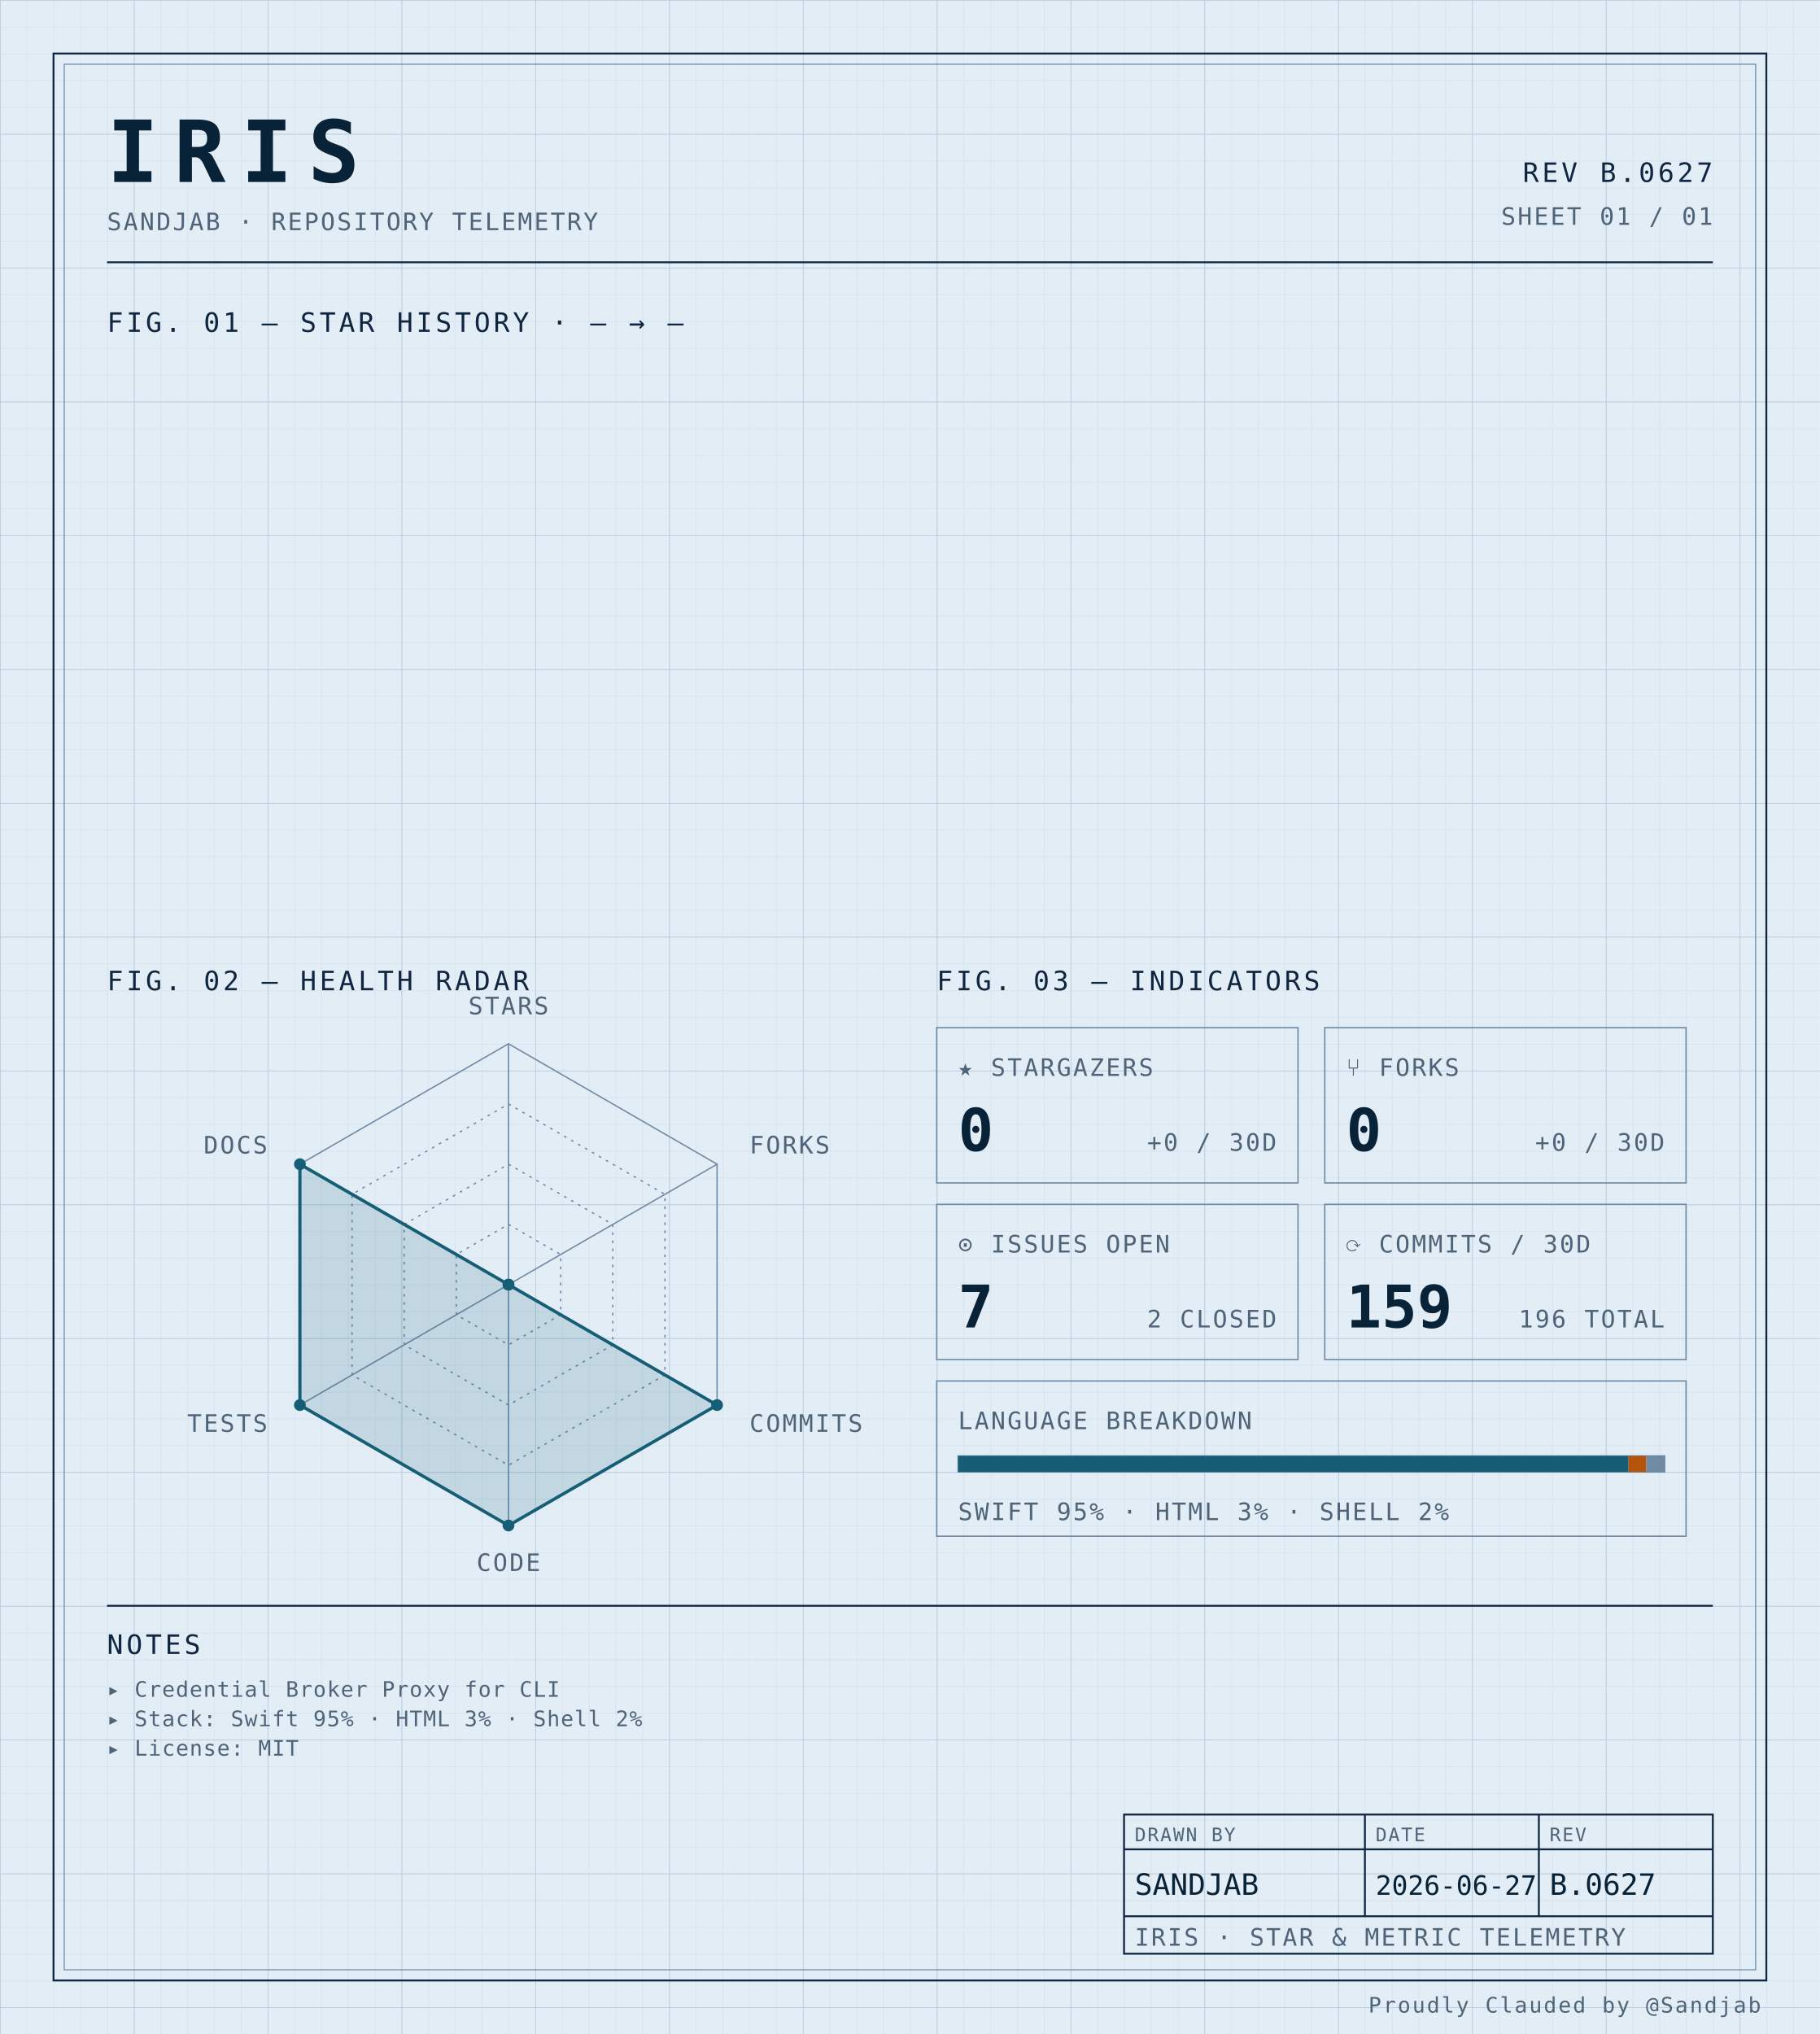
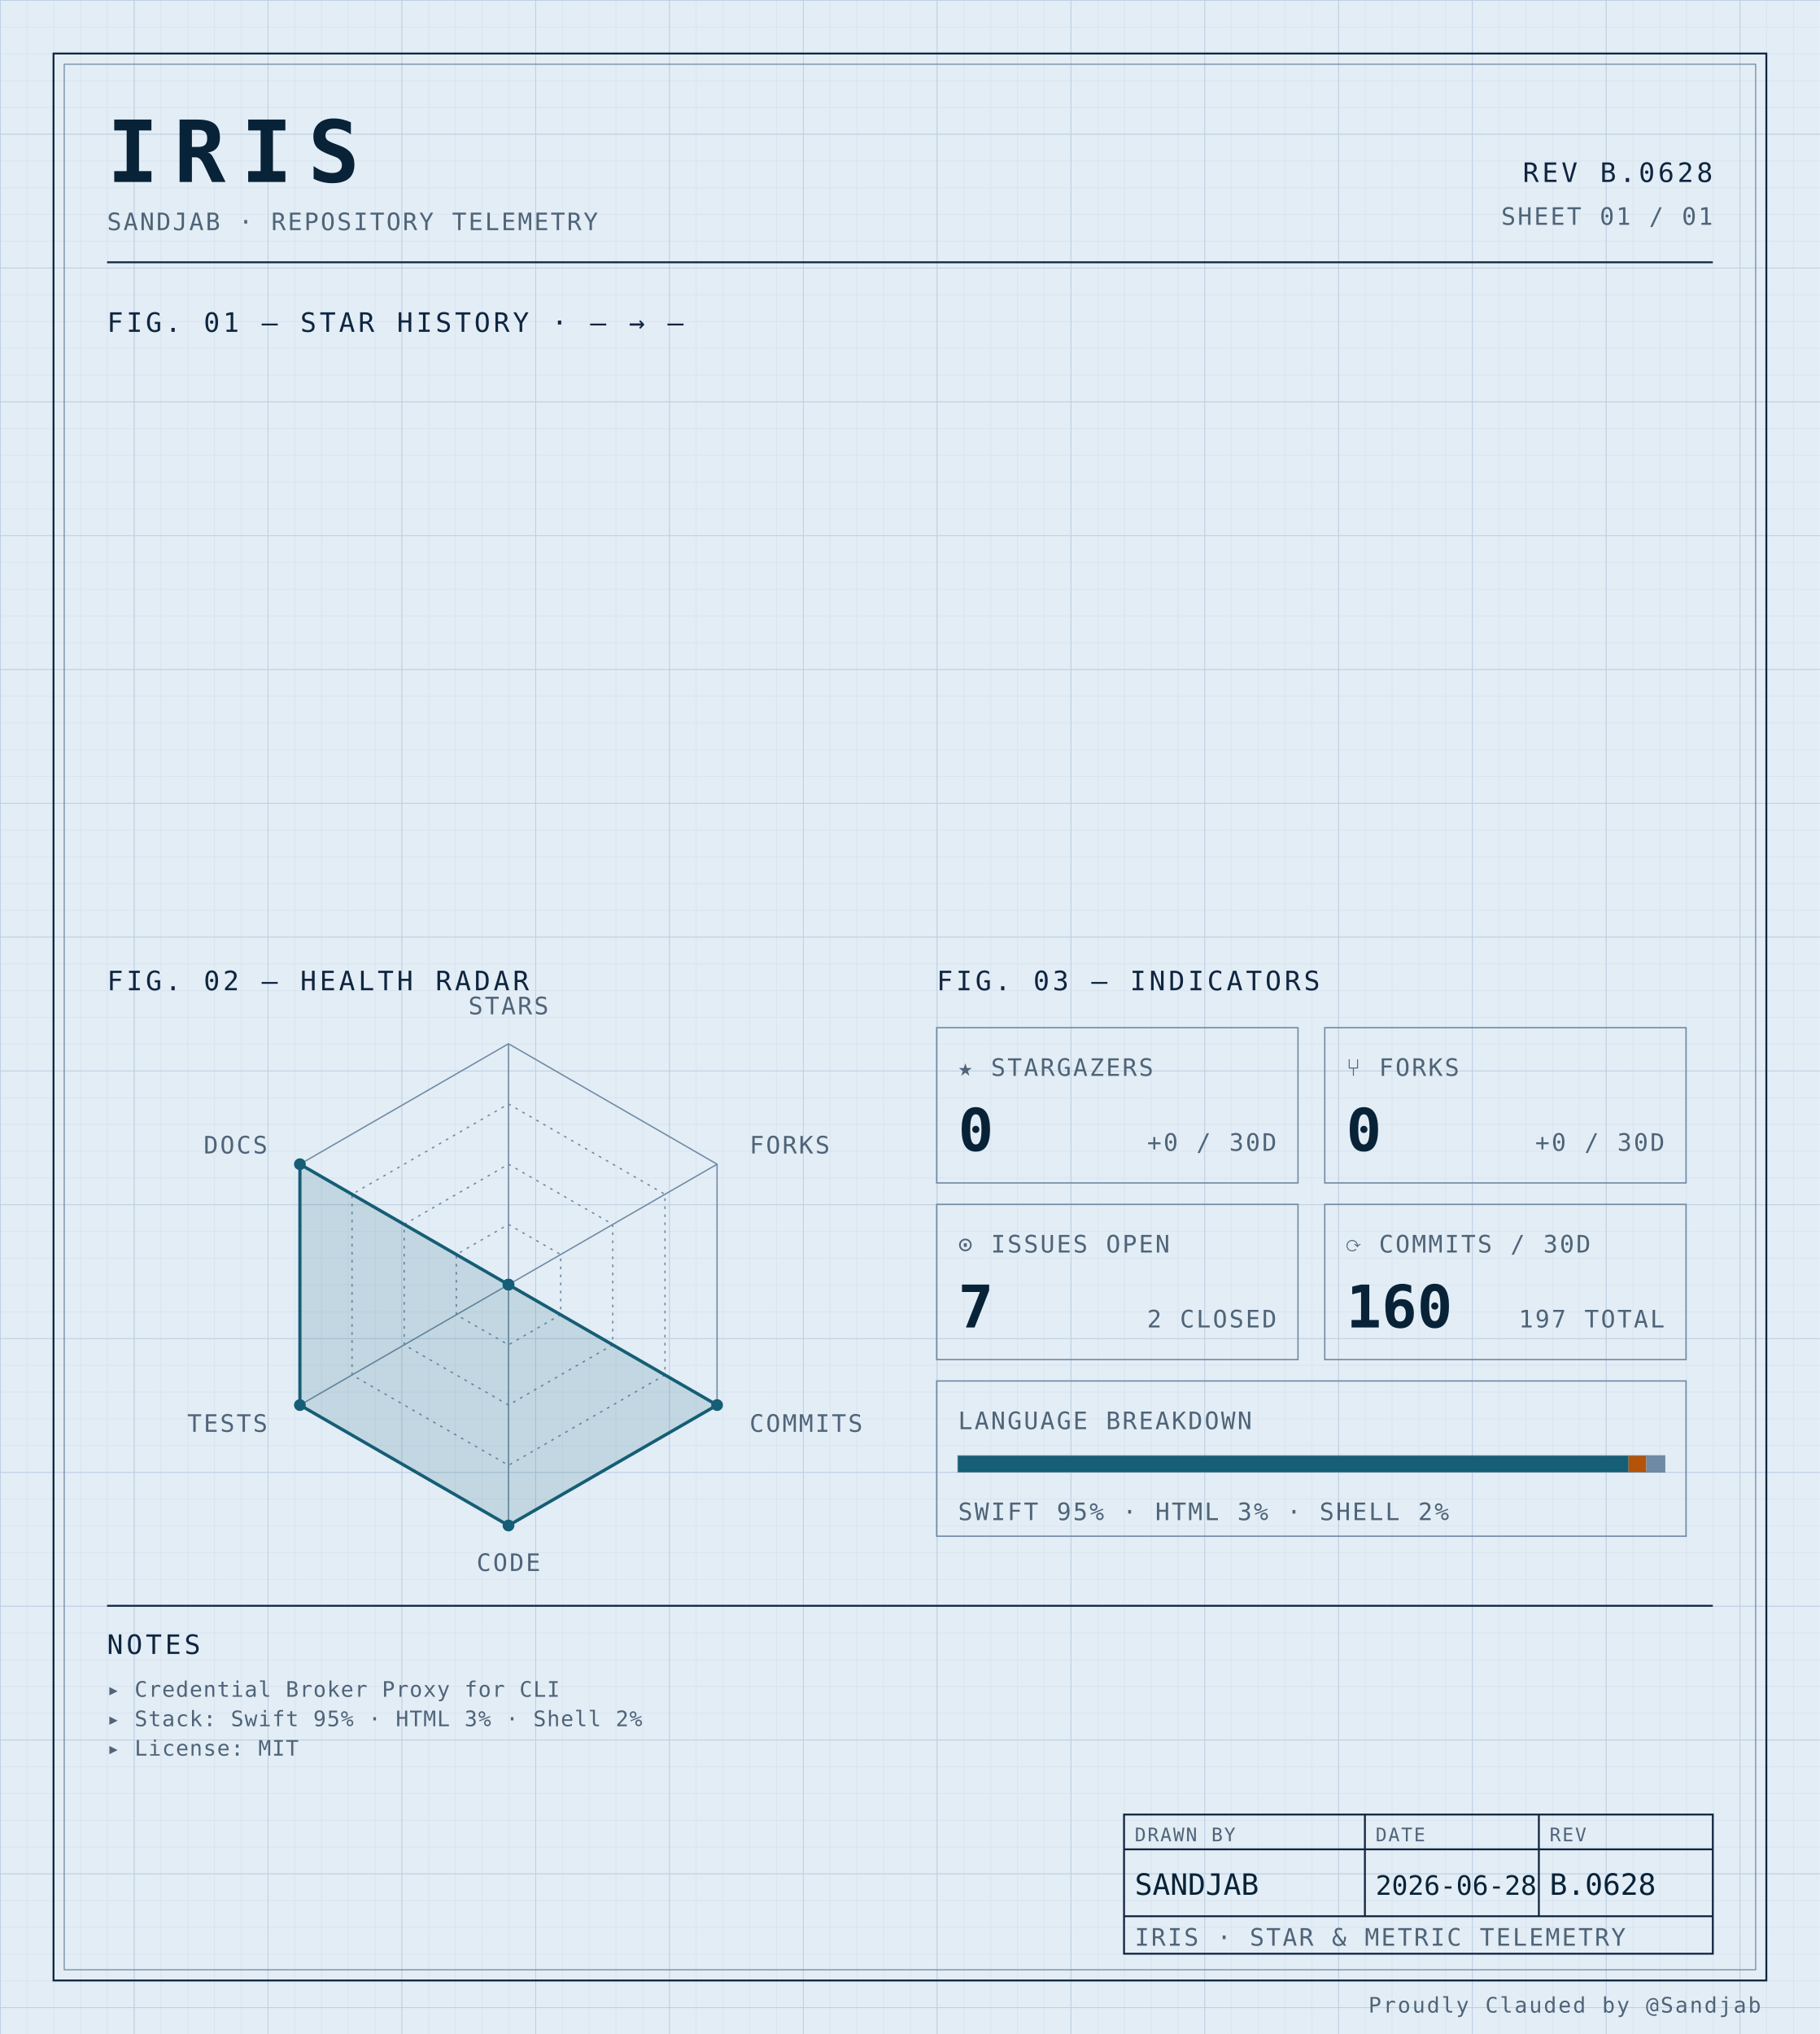
<svg xmlns="http://www.w3.org/2000/svg" width="100%" viewBox="0 0 680 760" role="img">
  <defs>
    <pattern id="grid-fine" width="10" height="10" patternUnits="userSpaceOnUse">
      <path d="M10 0H0V10" fill="none" stroke="#d4e0ec" stroke-width="0.4" />
    </pattern>
    <pattern id="grid-major" width="50" height="50" patternUnits="userSpaceOnUse">
      <path d="M50 0H0V50" fill="none" stroke="#b8cce0" stroke-width="0.5" />
    </pattern>
  </defs>
  <rect x="0" y="0" width="680" height="760" fill="#e3edf6" />
  <rect x="0" y="0" width="680" height="760" fill="url(#grid-fine)" />
  <rect x="0" y="0" width="680" height="760" fill="url(#grid-major)" />
  <rect x="20" y="20" width="640" height="720" fill="none" stroke="#0f2540" stroke-width="0.7" />
  <rect x="24" y="24" width="632" height="712" fill="none" stroke="#6f8aa3" stroke-width="0.4" />
  <text x="40" y="68" font-family="ui-monospace, 'SF Mono', 'JetBrains Mono', 'Cascadia Code', Consolas, monospace" font-size="32" font-weight="700" fill="#082338" text-anchor="start" letter-spacing="0.18em">IRIS</text>
  <text x="40" y="86" font-family="ui-monospace, 'SF Mono', 'JetBrains Mono', 'Cascadia Code', Consolas, monospace" font-size="9" font-weight="400" fill="#4f6478" text-anchor="start" letter-spacing="0.08em">SANDJAB · REPOSITORY TELEMETRY</text>
-   <text x="640" y="68" font-family="ui-monospace, 'SF Mono', 'JetBrains Mono', 'Cascadia Code', Consolas, monospace" font-size="10" font-weight="400" fill="#0f2540" text-anchor="end" letter-spacing="0.12em">REV B.0627</text>
+   <text x="640" y="68" font-family="ui-monospace, 'SF Mono', 'JetBrains Mono', 'Cascadia Code', Consolas, monospace" font-size="10" font-weight="400" fill="#0f2540" text-anchor="end" letter-spacing="0.12em">REV B.0628</text>
  <text x="640" y="84" font-family="ui-monospace, 'SF Mono', 'JetBrains Mono', 'Cascadia Code', Consolas, monospace" font-size="9" font-weight="400" fill="#4f6478" text-anchor="end" letter-spacing="0.08em">SHEET 01 / 01</text>
  <line x1="40" y1="98" x2="640" y2="98" stroke="#0f2540" stroke-width="0.7" />
  <text x="40" y="124" font-family="ui-monospace, 'SF Mono', 'JetBrains Mono', 'Cascadia Code', Consolas, monospace" font-size="10" font-weight="400" fill="#0f2540" text-anchor="start" letter-spacing="0.12em">FIG. 01 — STAR HISTORY · — → —</text>
  <text x="40" y="370" font-family="ui-monospace, 'SF Mono', 'JetBrains Mono', 'Cascadia Code', Consolas, monospace" font-size="10" font-weight="400" fill="#0f2540" text-anchor="start" letter-spacing="0.12em">FIG. 02 — HEALTH RADAR</text>
  <g transform="translate(190 480)">
    <polygon points="0.00,-90.00 77.94,-45.00 77.94,45.00 0.00,90.00 -77.94,45.00 -77.94,-45.00" fill="none" stroke="#6f8aa3" stroke-width="0.5" />
    <polygon points="0.00,-67.50 58.46,-33.75 58.46,33.75 0.00,67.50 -58.46,33.75 -58.46,-33.75" fill="none" stroke="#6f8aa3" stroke-width="0.5" stroke-dasharray="1,2" />
    <polygon points="0.00,-45.00 38.97,-22.50 38.97,22.50 0.00,45.00 -38.97,22.50 -38.97,-22.50" fill="none" stroke="#6f8aa3" stroke-width="0.5" stroke-dasharray="1,2" />
    <polygon points="0.00,-22.50 19.49,-11.25 19.49,11.25 0.00,22.50 -19.49,11.25 -19.49,-11.25" fill="none" stroke="#6f8aa3" stroke-width="0.5" stroke-dasharray="1,2" />
    <line x1="0" y1="0" x2="0.00" y2="-90.00" stroke="#6f8aa3" stroke-width="0.5" />
    <line x1="0" y1="0" x2="77.94" y2="-45.00" stroke="#6f8aa3" stroke-width="0.5" />
    <line x1="0" y1="0" x2="77.94" y2="45.00" stroke="#6f8aa3" stroke-width="0.5" />
    <line x1="0" y1="0" x2="0.00" y2="90.00" stroke="#6f8aa3" stroke-width="0.5" />
    <line x1="0" y1="0" x2="-77.94" y2="45.00" stroke="#6f8aa3" stroke-width="0.5" />
    <line x1="0" y1="0" x2="-77.94" y2="-45.00" stroke="#6f8aa3" stroke-width="0.5" />
    <polygon points="0.00,0.00 0.00,0.00 77.94,45.00 0.00,90.00 -77.94,45.00 -77.94,-45.00" fill="#155e75" fill-opacity="0.16" stroke="#155e75" stroke-width="1.2" />
    <circle cx="0.00" cy="0.00" r="2.2" fill="#155e75" />
    <circle cx="0.00" cy="0.00" r="2.2" fill="#155e75" />
    <circle cx="77.94" cy="45.00" r="2.2" fill="#155e75" />
    <circle cx="0.00" cy="90.00" r="2.2" fill="#155e75" />
    <circle cx="-77.94" cy="45.00" r="2.2" fill="#155e75" />
    <circle cx="-77.94" cy="-45.00" r="2.2" fill="#155e75" />
    <text x="6.3681633555662356e-15" y="-101" font-family="ui-monospace, 'SF Mono', 'JetBrains Mono', 'Cascadia Code', Consolas, monospace" font-size="9" font-weight="400" fill="#4f6478" text-anchor="middle" letter-spacing="0.08em">STARS</text>
    <text x="90.067" y="-49" font-family="ui-monospace, 'SF Mono', 'JetBrains Mono', 'Cascadia Code', Consolas, monospace" font-size="9" font-weight="400" fill="#4f6478" text-anchor="start" letter-spacing="0.08em">FORKS</text>
    <text x="90.067" y="55" font-family="ui-monospace, 'SF Mono', 'JetBrains Mono', 'Cascadia Code', Consolas, monospace" font-size="9" font-weight="400" fill="#4f6478" text-anchor="start" letter-spacing="0.08em">COMMITS</text>
    <text x="6.3681633555662356e-15" y="107" font-family="ui-monospace, 'SF Mono', 'JetBrains Mono', 'Cascadia Code', Consolas, monospace" font-size="9" font-weight="400" fill="#4f6478" text-anchor="middle" letter-spacing="0.08em">CODE</text>
    <text x="-90.067" y="55" font-family="ui-monospace, 'SF Mono', 'JetBrains Mono', 'Cascadia Code', Consolas, monospace" font-size="9" font-weight="400" fill="#4f6478" text-anchor="end" letter-spacing="0.08em">TESTS</text>
    <text x="-90.067" y="-49" font-family="ui-monospace, 'SF Mono', 'JetBrains Mono', 'Cascadia Code', Consolas, monospace" font-size="9" font-weight="400" fill="#4f6478" text-anchor="end" letter-spacing="0.08em">DOCS</text>
  </g>
  <text x="350" y="370" font-family="ui-monospace, 'SF Mono', 'JetBrains Mono', 'Cascadia Code', Consolas, monospace" font-size="10" font-weight="400" fill="#0f2540" text-anchor="start" letter-spacing="0.12em">FIG. 03 — INDICATORS</text>
  <rect x="350" y="384" width="135" height="58" fill="none" stroke="#6f8aa3" stroke-width="0.5" />
  <text x="358" y="402" font-family="ui-monospace, 'SF Mono', 'JetBrains Mono', 'Cascadia Code', Consolas, monospace" font-size="9" font-weight="400" fill="#4f6478" text-anchor="start" letter-spacing="0.08em">★ STARGAZERS</text>
  <text x="358" y="430" font-family="ui-monospace, 'SF Mono', 'JetBrains Mono', 'Cascadia Code', Consolas, monospace" font-size="22" font-weight="700" fill="#082338" text-anchor="start" letter-spacing="normal">0</text>
  <text x="477" y="430" font-family="ui-monospace, 'SF Mono', 'JetBrains Mono', 'Cascadia Code', Consolas, monospace" font-size="9" font-weight="400" fill="#4f6478" text-anchor="end" letter-spacing="0.08em">+0 / 30D</text>
  <rect x="495" y="384" width="135" height="58" fill="none" stroke="#6f8aa3" stroke-width="0.5" />
  <text x="503" y="402" font-family="ui-monospace, 'SF Mono', 'JetBrains Mono', 'Cascadia Code', Consolas, monospace" font-size="9" font-weight="400" fill="#4f6478" text-anchor="start" letter-spacing="0.08em">⑂ FORKS</text>
  <text x="503" y="430" font-family="ui-monospace, 'SF Mono', 'JetBrains Mono', 'Cascadia Code', Consolas, monospace" font-size="22" font-weight="700" fill="#082338" text-anchor="start" letter-spacing="normal">0</text>
  <text x="622" y="430" font-family="ui-monospace, 'SF Mono', 'JetBrains Mono', 'Cascadia Code', Consolas, monospace" font-size="9" font-weight="400" fill="#4f6478" text-anchor="end" letter-spacing="0.08em">+0 / 30D</text>
  <rect x="350" y="450" width="135" height="58" fill="none" stroke="#6f8aa3" stroke-width="0.5" />
  <text x="358" y="468" font-family="ui-monospace, 'SF Mono', 'JetBrains Mono', 'Cascadia Code', Consolas, monospace" font-size="9" font-weight="400" fill="#4f6478" text-anchor="start" letter-spacing="0.08em">⊙ ISSUES OPEN</text>
  <text x="358" y="496" font-family="ui-monospace, 'SF Mono', 'JetBrains Mono', 'Cascadia Code', Consolas, monospace" font-size="22" font-weight="700" fill="#082338" text-anchor="start" letter-spacing="normal">7</text>
  <text x="477" y="496" font-family="ui-monospace, 'SF Mono', 'JetBrains Mono', 'Cascadia Code', Consolas, monospace" font-size="9" font-weight="400" fill="#4f6478" text-anchor="end" letter-spacing="0.08em">2 CLOSED</text>
  <rect x="495" y="450" width="135" height="58" fill="none" stroke="#6f8aa3" stroke-width="0.5" />
  <text x="503" y="468" font-family="ui-monospace, 'SF Mono', 'JetBrains Mono', 'Cascadia Code', Consolas, monospace" font-size="9" font-weight="400" fill="#4f6478" text-anchor="start" letter-spacing="0.08em">⟳ COMMITS / 30D</text>
-   <text x="503" y="496" font-family="ui-monospace, 'SF Mono', 'JetBrains Mono', 'Cascadia Code', Consolas, monospace" font-size="22" font-weight="700" fill="#082338" text-anchor="start" letter-spacing="normal">159</text>
-   <text x="622" y="496" font-family="ui-monospace, 'SF Mono', 'JetBrains Mono', 'Cascadia Code', Consolas, monospace" font-size="9" font-weight="400" fill="#4f6478" text-anchor="end" letter-spacing="0.08em">196 TOTAL</text>
+   <text x="503" y="496" font-family="ui-monospace, 'SF Mono', 'JetBrains Mono', 'Cascadia Code', Consolas, monospace" font-size="22" font-weight="700" fill="#082338" text-anchor="start" letter-spacing="normal">160</text>
+   <text x="622" y="496" font-family="ui-monospace, 'SF Mono', 'JetBrains Mono', 'Cascadia Code', Consolas, monospace" font-size="9" font-weight="400" fill="#4f6478" text-anchor="end" letter-spacing="0.08em">197 TOTAL</text>
  <rect x="350" y="516" width="280" height="58" fill="none" stroke="#6f8aa3" stroke-width="0.5" />
  <text x="358" y="534" font-family="ui-monospace, 'SF Mono', 'JetBrains Mono', 'Cascadia Code', Consolas, monospace" font-size="9" font-weight="400" fill="#4f6478" text-anchor="start" letter-spacing="0.08em">LANGUAGE BREAKDOWN</text>
  <rect x="358" y="544" width="264" height="6" fill="none" stroke="#6f8aa3" stroke-width="0.5" />
  <rect x="358" y="544" width="250.51" height="6" fill="#155e75" />
  <rect x="608.508" y="544" width="6.63" height="6" fill="#b45309" />
  <rect x="615.133" y="544" width="6.87" height="6" fill="#6f8aa3" />
  <text x="358" y="568" font-family="ui-monospace, 'SF Mono', 'JetBrains Mono', 'Cascadia Code', Consolas, monospace" font-size="9" font-weight="400" fill="#4f6478" text-anchor="start" letter-spacing="0.08em">SWIFT 95% · HTML 3% · SHELL 2%</text>
  <line x1="40" y1="600" x2="640" y2="600" stroke="#0f2540" stroke-width="0.7" />
  <text x="40" y="618" font-family="ui-monospace, 'SF Mono', 'JetBrains Mono', 'Cascadia Code', Consolas, monospace" font-size="10" font-weight="400" fill="#0f2540" text-anchor="start" letter-spacing="0.12em">NOTES</text>
  <text x="40" y="634" font-family="ui-monospace, 'SF Mono', 'JetBrains Mono', 'Cascadia Code', Consolas, monospace" font-size="8" font-weight="400" fill="#4f6478" text-anchor="start" letter-spacing="0.04em">▸ Credential Broker Proxy for CLI</text>
  <text x="40" y="645" font-family="ui-monospace, 'SF Mono', 'JetBrains Mono', 'Cascadia Code', Consolas, monospace" font-size="8" font-weight="400" fill="#4f6478" text-anchor="start" letter-spacing="0.04em">▸ Stack: Swift 95% · HTML 3% · Shell 2%</text>
  <text x="40" y="656" font-family="ui-monospace, 'SF Mono', 'JetBrains Mono', 'Cascadia Code', Consolas, monospace" font-size="8" font-weight="400" fill="#4f6478" text-anchor="start" letter-spacing="0.04em">▸ License: MIT</text>
  <rect x="420" y="678" width="220" height="52" fill="none" stroke="#0f2540" stroke-width="0.7" />
  <line x1="420" y1="691" x2="640" y2="691" stroke="#0f2540" stroke-width="0.7" />
  <line x1="420" y1="716" x2="640" y2="716" stroke="#0f2540" stroke-width="0.7" />
  <line x1="510" y1="678" x2="510" y2="716" stroke="#0f2540" stroke-width="0.7" />
  <line x1="575" y1="678" x2="575" y2="716" stroke="#0f2540" stroke-width="0.7" />
  <text x="424" y="688" font-family="ui-monospace, 'SF Mono', 'JetBrains Mono', 'Cascadia Code', Consolas, monospace" font-size="7" font-weight="400" fill="#4f6478" text-anchor="start" letter-spacing="0.08em">DRAWN BY</text>
  <text x="514" y="688" font-family="ui-monospace, 'SF Mono', 'JetBrains Mono', 'Cascadia Code', Consolas, monospace" font-size="7" font-weight="400" fill="#4f6478" text-anchor="start" letter-spacing="0.08em">DATE</text>
  <text x="579" y="688" font-family="ui-monospace, 'SF Mono', 'JetBrains Mono', 'Cascadia Code', Consolas, monospace" font-size="7" font-weight="400" fill="#4f6478" text-anchor="start" letter-spacing="0.08em">REV</text>
  <text x="424" y="708" font-family="ui-monospace, 'SF Mono', 'JetBrains Mono', 'Cascadia Code', Consolas, monospace" font-size="11" font-weight="400" fill="#082338" text-anchor="start" letter-spacing="normal">SANDJAB</text>
-   <text x="514" y="708" font-family="ui-monospace, 'SF Mono', 'JetBrains Mono', 'Cascadia Code', Consolas, monospace" font-size="10" font-weight="400" fill="#082338" text-anchor="start" letter-spacing="normal">2026-06-27</text>
-   <text x="579" y="708" font-family="ui-monospace, 'SF Mono', 'JetBrains Mono', 'Cascadia Code', Consolas, monospace" font-size="11" font-weight="400" fill="#082338" text-anchor="start" letter-spacing="normal">B.0627</text>
+   <text x="514" y="708" font-family="ui-monospace, 'SF Mono', 'JetBrains Mono', 'Cascadia Code', Consolas, monospace" font-size="10" font-weight="400" fill="#082338" text-anchor="start" letter-spacing="normal">2026-06-28</text>
+   <text x="579" y="708" font-family="ui-monospace, 'SF Mono', 'JetBrains Mono', 'Cascadia Code', Consolas, monospace" font-size="11" font-weight="400" fill="#082338" text-anchor="start" letter-spacing="normal">B.0628</text>
  <text x="424" y="727" font-family="ui-monospace, 'SF Mono', 'JetBrains Mono', 'Cascadia Code', Consolas, monospace" font-size="9" font-weight="400" fill="#4f6478" text-anchor="start" letter-spacing="0.08em">IRIS · STAR &amp; METRIC TELEMETRY</text>
  <text x="658" y="752" font-family="ui-monospace, 'SF Mono', 'JetBrains Mono', 'Cascadia Code', Consolas, monospace" font-size="8" font-weight="400" fill="#4f6478" text-anchor="end" letter-spacing="0.08em">Proudly Clauded by @Sandjab</text>
</svg>
